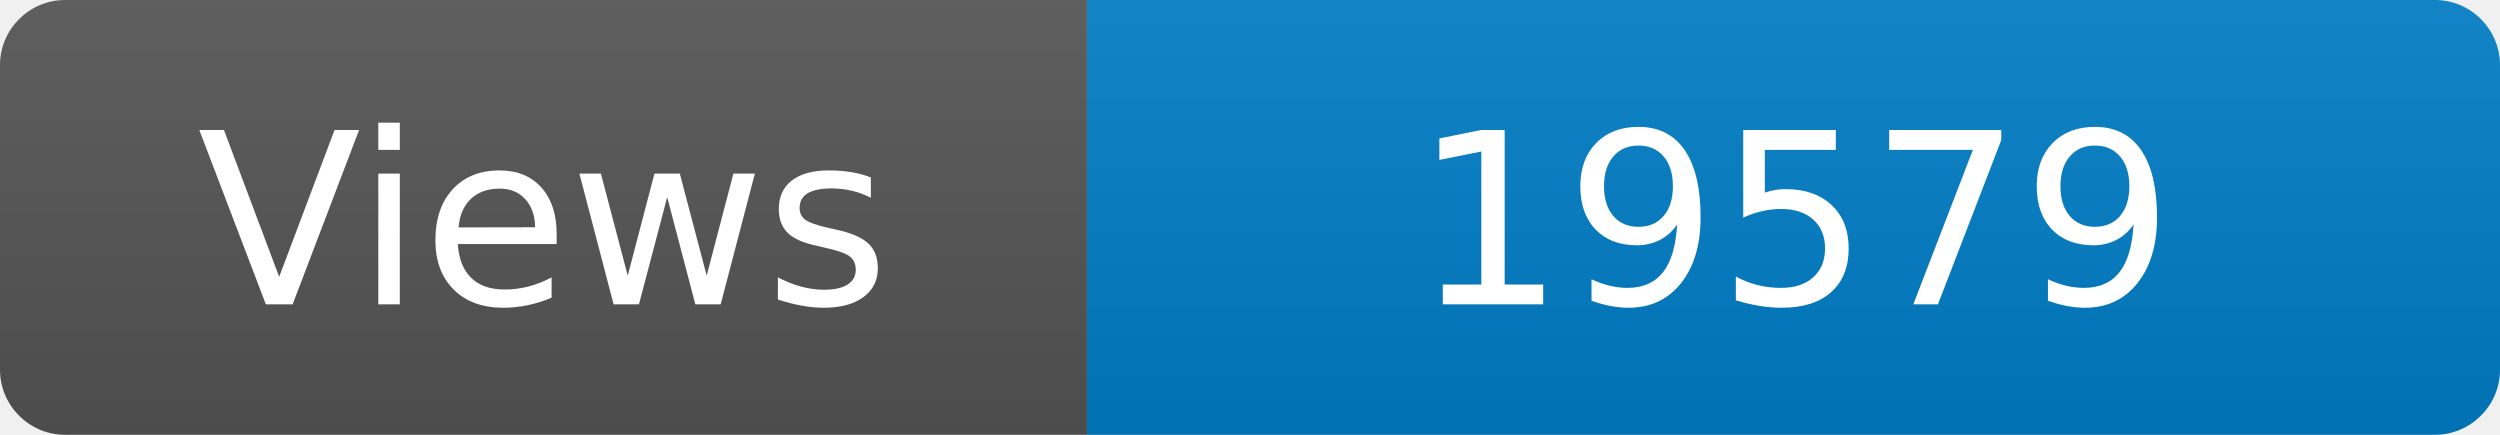
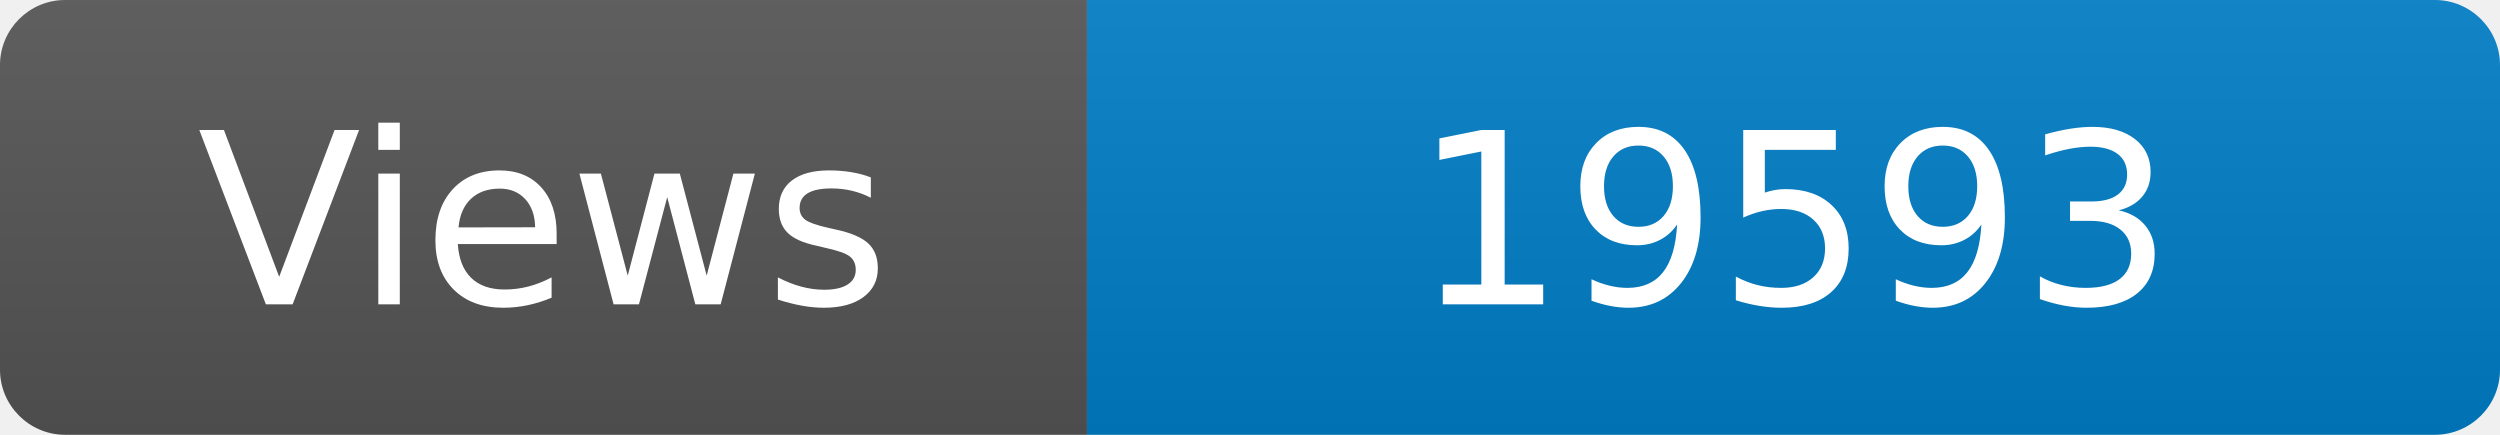
<svg xmlns="http://www.w3.org/2000/svg" width="115" height="20" role="img" aria-label="Maintained?: yes">
  <linearGradient id="s" x2="0" y2="100%">
    <stop offset="0" stop-color="#bbb" stop-opacity=".1" />
    <stop offset="1" stop-opacity=".1" />
  </linearGradient>
  <clipPath id="r">
    <rect width="115" height="20" rx="3" fill="#fff" />
  </clipPath>
  <g clip-path="url(#r)">
    <rect width="50" height="20" fill="#555" />
    <rect x="50" width="160" height="20" fill="#007ec6" />
    <rect width="115" height="20" fill="url(#s)" />
  </g>
  <g fill="#fff" text-anchor="middle" font-family="Verdana,Geneva,DejaVu Sans,sans-serif" font-size="110">
    <text x="250" y="140" transform="scale(.1)" fill="#fff">Views</text>
-     <text x="825" y="140" transform="scale(.1)" fill="#fff">19579</text>
+     <text x="825" y="140" transform="scale(.1)" fill="#fff">19593</text>
  </g>
</svg>
